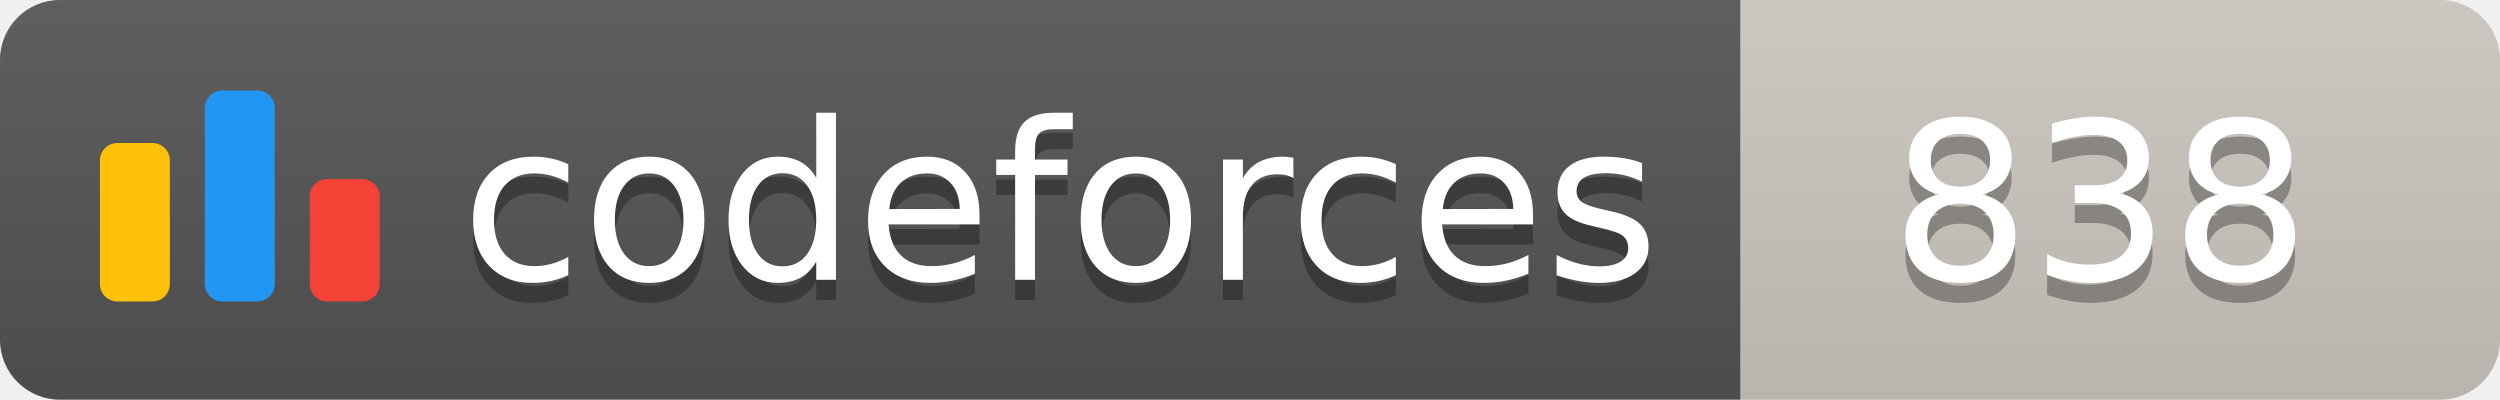
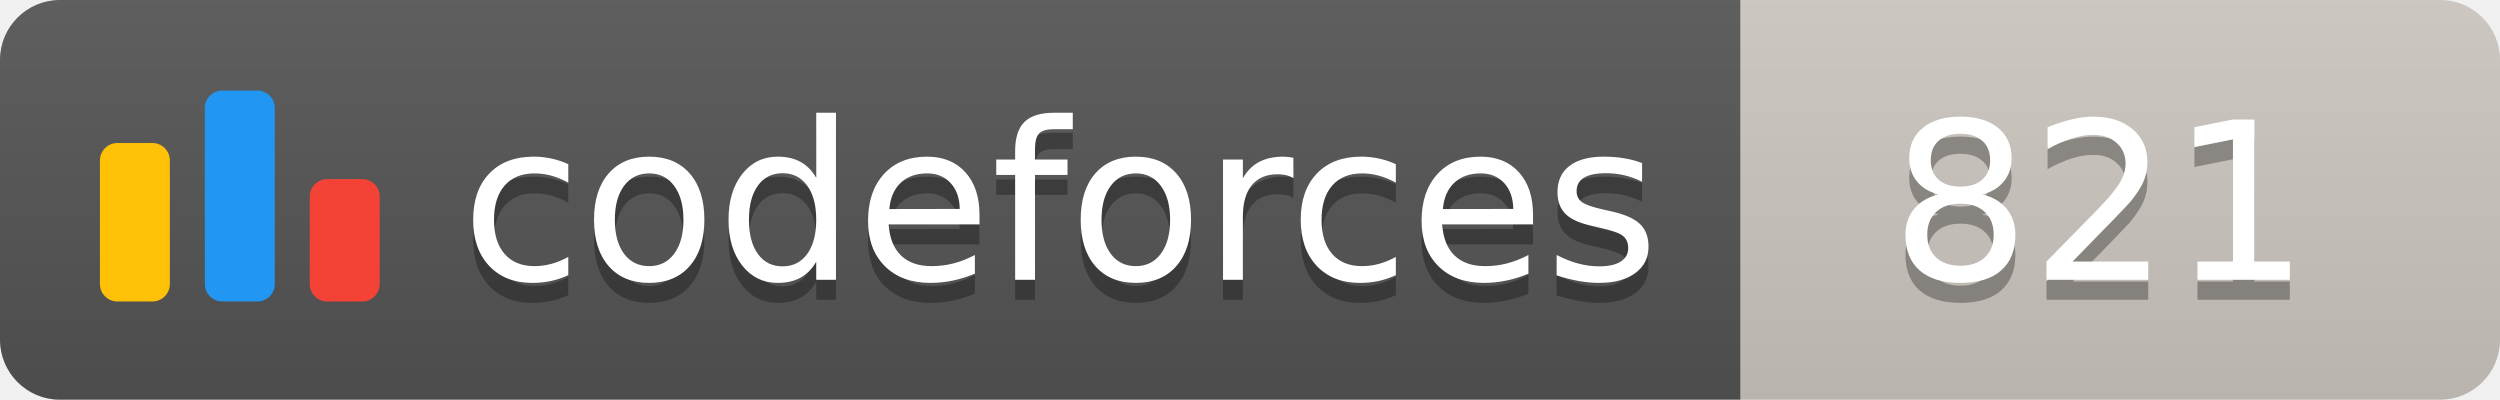
<svg xmlns="http://www.w3.org/2000/svg" width="125.1" height="20">
  <linearGradient id="smooth" x2="0" y2="100%">
    <stop offset="0" stop-color="#bbb" stop-opacity=".1" />
    <stop offset="1" stop-opacity=".1" />
  </linearGradient>
  <clipPath id="round">
    <rect width="125.1" height="20" rx="3" fill="#fff" />
  </clipPath>
  <g clip-path="url(#round)">
    <rect width="87.1" height="20" fill="#555" />
    <rect x="87.1" width="38.0" height="20" fill="#cec8c1" />
    <rect width="125.1" height="20" fill="url(#smooth)" />
  </g>
  <g fill="#fff" text-anchor="middle" font-family="DejaVu Sans,Verdana,Geneva,sans-serif" font-size="110">
    <svg x="5" y="3" class="logo" width="14" height="14" viewBox="0 0 32 25" fill="none">
      <rect y="6" width="8" height="18.125" rx="2" fill="#FFC107" />
      <rect x="24" y="10.125" width="8" height="14" rx="2" fill="#F44336" />
      <rect x="12" width="8" height="24.125" rx="2" fill="#2196F3" />
    </svg>
    <text x="530.5" y="150" fill="#010101" fill-opacity=".3" transform="scale(0.1)" textLength="601.0" lengthAdjust="spacing">codeforces
        </text>
    <text x="530.5" y="140" transform="scale(0.1)" textLength="601.0" lengthAdjust="spacing">codeforces</text>
-     <text x="1051.0" y="150" fill="#010101" fill-opacity=".3" transform="scale(0.1)" textLength="280.0" lengthAdjust="spacing">838
+     <text x="1051.0" y="150" fill="#010101" fill-opacity=".3" transform="scale(0.1)" textLength="280.0" lengthAdjust="spacing">821
        </text>
-     <text x="1051.0" y="140" transform="scale(0.1)" textLength="280.0" lengthAdjust="spacing">838</text>
+     <text x="1051.0" y="140" transform="scale(0.1)" textLength="280.0" lengthAdjust="spacing">821</text>
  </g>
</svg>
